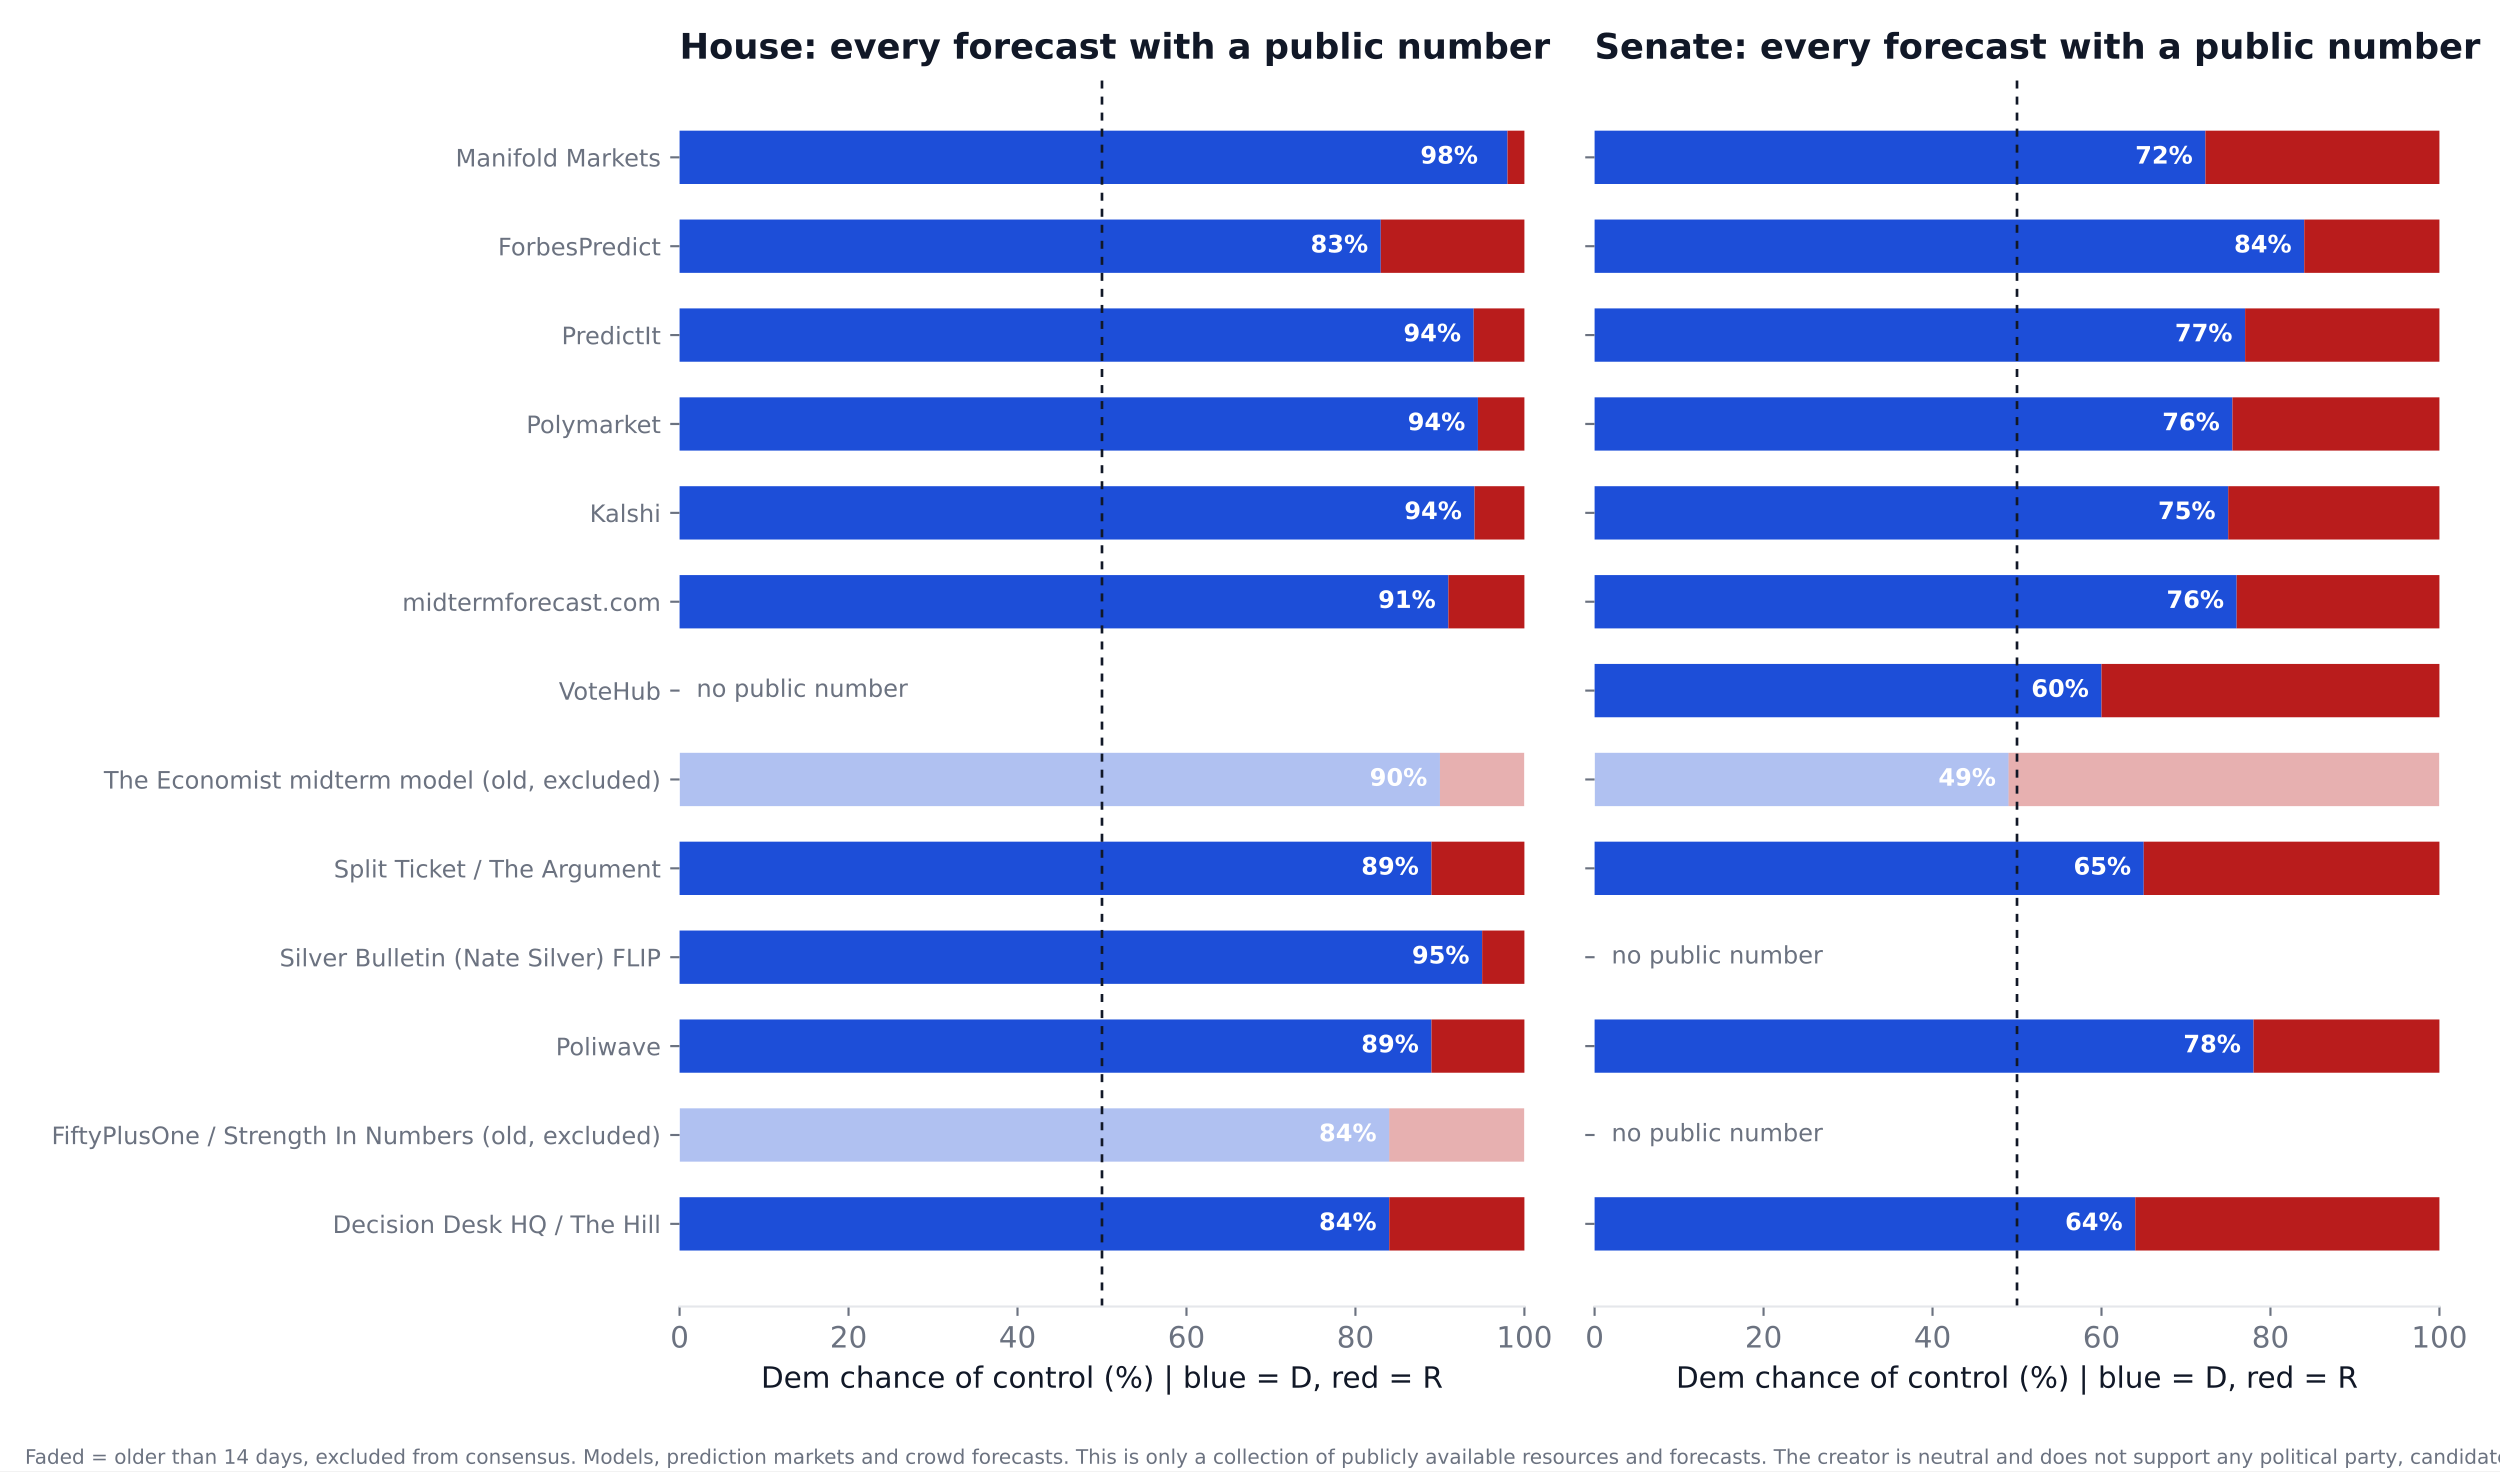
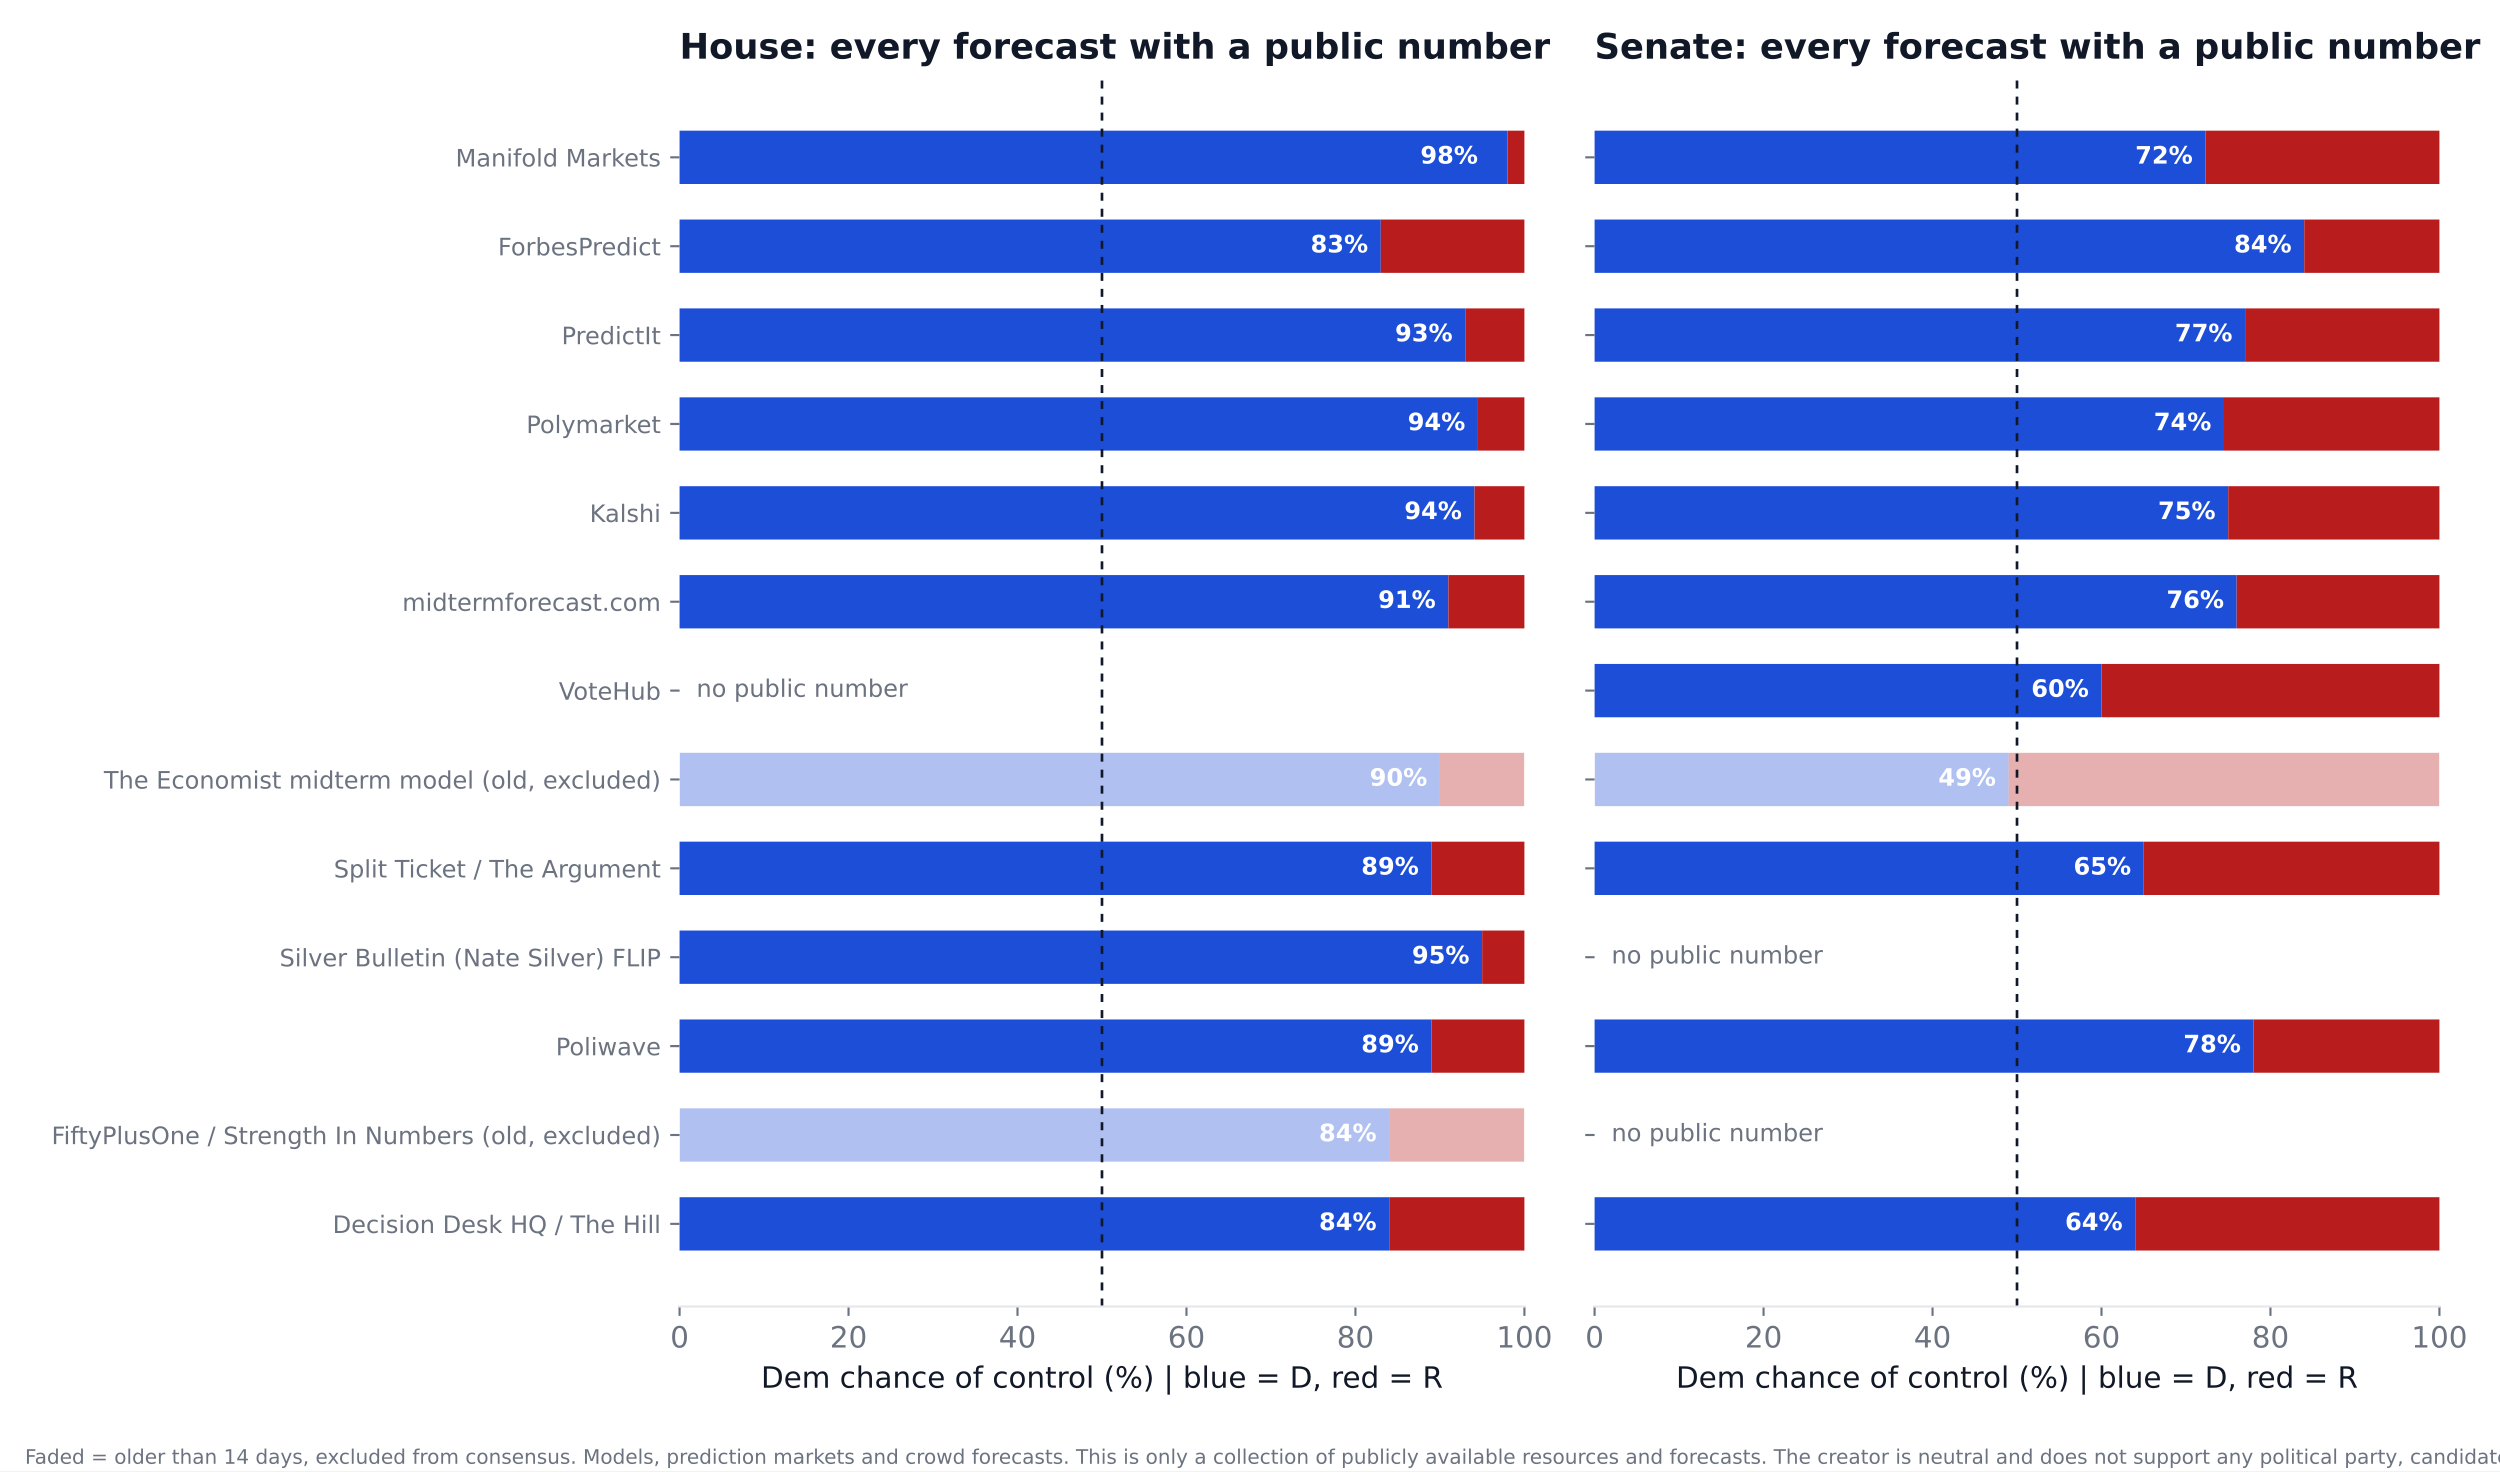
<svg xmlns="http://www.w3.org/2000/svg" xmlns:xlink="http://www.w3.org/1999/xlink" width="936pt" height="550.8pt" viewBox="0 0 936 550.8" version="1.1">
  <defs>
    <style type="text/css">*{stroke-linejoin: round; stroke-linecap: butt}</style>
  </defs>
  <g id="figure_1">
    <g id="patch_1">
      <path d="M 0 550.8  L 936 550.8  L 936 0  L 0 0  z " style="fill: #ffffff" />
    </g>
    <g id="axes_1">
      <g id="patch_2">
        <path d="M 254.433 489.159  L 570.736 489.159  L 570.736 27.96  L 254.433 27.96  z " style="fill: #ffffff" />
      </g>
      <g id="patch_3">
-         <path d="M 254.433 468.195  L 520.128 468.195  L 520.128 448.23  L 254.433 448.23  z " clip-path="url(#paa0ba41619)" style="fill: #1d4ed8" />
+         <path d="M 254.433 468.195  L 520.128 468.195  L 520.128 448.23  L 254.433 448.23  z " clip-path="url(#p620ad1683c)" style="fill: #1d4ed8" />
      </g>
      <g id="patch_4">
-         <path d="M 520.128 468.195  L 570.736 468.195  L 570.736 448.23  L 520.128 448.23  z " clip-path="url(#paa0ba41619)" style="fill: #b91c1c" />
+         <path d="M 520.128 468.195  L 570.736 468.195  L 570.736 448.23  L 520.128 448.23  z " clip-path="url(#p620ad1683c)" style="fill: #b91c1c" />
      </g>
      <g id="patch_5">
-         <path d="M 254.433 434.919  L 520.128 434.919  L 520.128 414.954  L 254.433 414.954  z " clip-path="url(#paa0ba41619)" style="fill: #1d4ed8; opacity: 0.35" />
+         <path d="M 254.433 434.919  L 520.128 434.919  L 520.128 414.954  L 254.433 414.954  z " clip-path="url(#p620ad1683c)" style="fill: #1d4ed8; opacity: 0.35" />
      </g>
      <g id="patch_6">
-         <path d="M 520.128 434.919  L 570.736 434.919  L 570.736 414.954  L 520.128 414.954  z " clip-path="url(#paa0ba41619)" style="fill: #b91c1c; opacity: 0.35" />
+         <path d="M 520.128 434.919  L 570.736 434.919  L 570.736 414.954  L 520.128 414.954  z " clip-path="url(#p620ad1683c)" style="fill: #b91c1c; opacity: 0.35" />
      </g>
      <g id="patch_7">
-         <path d="M 254.433 401.644  L 535.943 401.644  L 535.943 381.679  L 254.433 381.679  z " clip-path="url(#paa0ba41619)" style="fill: #1d4ed8" />
+         <path d="M 254.433 401.644  L 535.943 401.644  L 535.943 381.679  L 254.433 381.679  z " clip-path="url(#p620ad1683c)" style="fill: #1d4ed8" />
      </g>
      <g id="patch_8">
-         <path d="M 535.943 401.644  L 570.736 401.644  L 570.736 381.679  L 535.943 381.679  z " clip-path="url(#paa0ba41619)" style="fill: #b91c1c" />
+         <path d="M 535.943 401.644  L 570.736 401.644  L 570.736 381.679  L 535.943 381.679  z " clip-path="url(#p620ad1683c)" style="fill: #b91c1c" />
      </g>
      <g id="patch_9">
-         <path d="M 254.433 368.368  L 554.921 368.368  L 554.921 348.403  L 254.433 348.403  z " clip-path="url(#paa0ba41619)" style="fill: #1d4ed8" />
+         <path d="M 254.433 368.368  L 554.921 368.368  L 554.921 348.403  L 254.433 348.403  z " clip-path="url(#p620ad1683c)" style="fill: #1d4ed8" />
      </g>
      <g id="patch_10">
-         <path d="M 554.921 368.368  L 570.736 368.368  L 570.736 348.403  L 554.921 348.403  z " clip-path="url(#paa0ba41619)" style="fill: #b91c1c" />
+         <path d="M 554.921 368.368  L 570.736 368.368  L 570.736 348.403  L 554.921 348.403  z " clip-path="url(#p620ad1683c)" style="fill: #b91c1c" />
      </g>
      <g id="patch_11">
-         <path d="M 254.433 335.093  L 535.943 335.093  L 535.943 315.128  L 254.433 315.128  z " clip-path="url(#paa0ba41619)" style="fill: #1d4ed8" />
+         <path d="M 254.433 335.093  L 535.943 335.093  L 535.943 315.128  L 254.433 315.128  z " clip-path="url(#p620ad1683c)" style="fill: #1d4ed8" />
      </g>
      <g id="patch_12">
-         <path d="M 535.943 335.093  L 570.736 335.093  L 570.736 315.128  L 535.943 315.128  z " clip-path="url(#paa0ba41619)" style="fill: #b91c1c" />
+         <path d="M 535.943 335.093  L 570.736 335.093  L 570.736 315.128  L 535.943 315.128  z " clip-path="url(#p620ad1683c)" style="fill: #b91c1c" />
      </g>
      <g id="patch_13">
-         <path d="M 254.433 301.817  L 539.106 301.817  L 539.106 281.852  L 254.433 281.852  z " clip-path="url(#paa0ba41619)" style="fill: #1d4ed8; opacity: 0.35" />
+         <path d="M 254.433 301.817  L 539.106 301.817  L 539.106 281.852  L 254.433 281.852  z " clip-path="url(#p620ad1683c)" style="fill: #1d4ed8; opacity: 0.35" />
      </g>
      <g id="patch_14">
-         <path d="M 539.106 301.817  L 570.736 301.817  L 570.736 281.852  L 539.106 281.852  z " clip-path="url(#paa0ba41619)" style="fill: #b91c1c; opacity: 0.35" />
+         <path d="M 539.106 301.817  L 570.736 301.817  L 570.736 281.852  L 539.106 281.852  z " clip-path="url(#p620ad1683c)" style="fill: #b91c1c; opacity: 0.35" />
      </g>
      <g id="patch_15">
-         <path d="M 254.433 235.266  L 542.269 235.266  L 542.269 215.301  L 254.433 215.301  z " clip-path="url(#paa0ba41619)" style="fill: #1d4ed8" />
+         <path d="M 254.433 235.266  L 542.269 235.266  L 542.269 215.301  L 254.433 215.301  z " clip-path="url(#p620ad1683c)" style="fill: #1d4ed8" />
      </g>
      <g id="patch_16">
-         <path d="M 542.269 235.266  L 570.736 235.266  L 570.736 215.301  L 542.269 215.301  z " clip-path="url(#paa0ba41619)" style="fill: #b91c1c" />
+         <path d="M 542.269 235.266  L 570.736 235.266  L 570.736 215.301  L 542.269 215.301  z " clip-path="url(#p620ad1683c)" style="fill: #b91c1c" />
      </g>
      <g id="patch_17">
-         <path d="M 254.433 201.991  L 552.074 201.991  L 552.074 182.026  L 254.433 182.026  z " clip-path="url(#paa0ba41619)" style="fill: #1d4ed8" />
+         <path d="M 254.433 201.991  L 552.074 201.991  L 552.074 182.026  L 254.433 182.026  z " clip-path="url(#p620ad1683c)" style="fill: #1d4ed8" />
      </g>
      <g id="patch_18">
-         <path d="M 552.074 201.991  L 570.736 201.991  L 570.736 182.026  L 552.074 182.026  z " clip-path="url(#paa0ba41619)" style="fill: #b91c1c" />
+         <path d="M 552.074 201.991  L 570.736 201.991  L 570.736 182.026  L 552.074 182.026  z " clip-path="url(#p620ad1683c)" style="fill: #b91c1c" />
      </g>
      <g id="patch_19">
-         <path d="M 254.433 168.715  L 553.34 168.715  L 553.34 148.75  L 254.433 148.75  z " clip-path="url(#paa0ba41619)" style="fill: #1d4ed8" />
+         <path d="M 254.433 168.715  L 553.34 168.715  L 553.34 148.75  L 254.433 148.75  z " clip-path="url(#p620ad1683c)" style="fill: #1d4ed8" />
      </g>
      <g id="patch_20">
-         <path d="M 553.34 168.715  L 570.736 168.715  L 570.736 148.75  L 553.34 148.75  z " clip-path="url(#paa0ba41619)" style="fill: #b91c1c" />
+         <path d="M 553.34 168.715  L 570.736 168.715  L 570.736 148.75  L 553.34 148.75  z " clip-path="url(#p620ad1683c)" style="fill: #b91c1c" />
      </g>
      <g id="patch_21">
-         <path d="M 254.433 135.44  L 551.758 135.44  L 551.758 115.475  L 254.433 115.475  z " clip-path="url(#paa0ba41619)" style="fill: #1d4ed8" />
+         <path d="M 254.433 135.44  L 548.595 135.44  L 548.595 115.475  L 254.433 115.475  z " clip-path="url(#p620ad1683c)" style="fill: #1d4ed8" />
      </g>
      <g id="patch_22">
-         <path d="M 551.758 135.44  L 570.736 135.44  L 570.736 115.475  L 551.758 115.475  z " clip-path="url(#paa0ba41619)" style="fill: #b91c1c" />
+         <path d="M 548.595 135.44  L 570.736 135.44  L 570.736 115.475  L 548.595 115.475  z " clip-path="url(#p620ad1683c)" style="fill: #b91c1c" />
      </g>
      <g id="patch_23">
-         <path d="M 254.433 102.164  L 516.965 102.164  L 516.965 82.199  L 254.433 82.199  z " clip-path="url(#paa0ba41619)" style="fill: #1d4ed8" />
+         <path d="M 254.433 102.164  L 516.965 102.164  L 516.965 82.199  L 254.433 82.199  z " clip-path="url(#p620ad1683c)" style="fill: #1d4ed8" />
      </g>
      <g id="patch_24">
-         <path d="M 516.965 102.164  L 570.736 102.164  L 570.736 82.199  L 516.965 82.199  z " clip-path="url(#paa0ba41619)" style="fill: #b91c1c" />
+         <path d="M 516.965 102.164  L 570.736 102.164  L 570.736 82.199  L 516.965 82.199  z " clip-path="url(#p620ad1683c)" style="fill: #b91c1c" />
      </g>
      <g id="patch_25">
-         <path d="M 254.433 68.889  L 564.41 68.889  L 564.41 48.924  L 254.433 48.924  z " clip-path="url(#paa0ba41619)" style="fill: #1d4ed8" />
+         <path d="M 254.433 68.889  L 564.41 68.889  L 564.41 48.924  L 254.433 48.924  z " clip-path="url(#p620ad1683c)" style="fill: #1d4ed8" />
      </g>
      <g id="patch_26">
-         <path d="M 564.41 68.889  L 570.736 68.889  L 570.736 48.924  L 564.41 48.924  z " clip-path="url(#paa0ba41619)" style="fill: #b91c1c" />
+         <path d="M 564.41 68.889  L 570.736 68.889  L 570.736 48.924  L 564.41 48.924  z " clip-path="url(#p620ad1683c)" style="fill: #b91c1c" />
      </g>
      <g id="matplotlib.axis_1">
        <g id="xtick_1">
          <g id="line2d_1">
            <defs>
-               <path id="mf46fb11c35" d="M 0 0  L 0 3.5  " style="stroke: #6b7280; stroke-width: 0.8" />
+               <path id="m77f5bf2ebf" d="M 0 0  L 0 3.5  " style="stroke: #6b7280; stroke-width: 0.8" />
            </defs>
            <g>
-               <use xlink:href="#mf46fb11c35" x="254.433" y="489.159" style="fill: #6b7280; stroke: #6b7280; stroke-width: 0.8" />
+               <use xlink:href="#m77f5bf2ebf" x="254.433" y="489.159" style="fill: #6b7280; stroke: #6b7280; stroke-width: 0.8" />
            </g>
          </g>
          <g id="text_1">
            <text style="font-size: 11px; font-family: 'DejaVu Sans'; text-anchor: middle; fill: #6b7280" x="254.433" y="504.516" transform="rotate(-0 254.4325 504.516)">0</text>
          </g>
        </g>
        <g id="xtick_2">
          <g id="line2d_2">
            <g>
-               <use xlink:href="#mf46fb11c35" x="317.693" y="489.159" style="fill: #6b7280; stroke: #6b7280; stroke-width: 0.8" />
+               <use xlink:href="#m77f5bf2ebf" x="317.693" y="489.159" style="fill: #6b7280; stroke: #6b7280; stroke-width: 0.8" />
            </g>
          </g>
          <g id="text_2">
            <text style="font-size: 11px; font-family: 'DejaVu Sans'; text-anchor: middle; fill: #6b7280" x="317.693" y="504.516" transform="rotate(-0 317.6932 504.516)">20</text>
          </g>
        </g>
        <g id="xtick_3">
          <g id="line2d_3">
            <g>
-               <use xlink:href="#mf46fb11c35" x="380.954" y="489.159" style="fill: #6b7280; stroke: #6b7280; stroke-width: 0.8" />
+               <use xlink:href="#m77f5bf2ebf" x="380.954" y="489.159" style="fill: #6b7280; stroke: #6b7280; stroke-width: 0.8" />
            </g>
          </g>
          <g id="text_3">
            <text style="font-size: 11px; font-family: 'DejaVu Sans'; text-anchor: middle; fill: #6b7280" x="380.954" y="504.516" transform="rotate(-0 380.954 504.516)">40</text>
          </g>
        </g>
        <g id="xtick_4">
          <g id="line2d_4">
            <g>
-               <use xlink:href="#mf46fb11c35" x="444.215" y="489.159" style="fill: #6b7280; stroke: #6b7280; stroke-width: 0.8" />
+               <use xlink:href="#m77f5bf2ebf" x="444.215" y="489.159" style="fill: #6b7280; stroke: #6b7280; stroke-width: 0.8" />
            </g>
          </g>
          <g id="text_4">
            <text style="font-size: 11px; font-family: 'DejaVu Sans'; text-anchor: middle; fill: #6b7280" x="444.215" y="504.516" transform="rotate(-0 444.2147 504.516)">60</text>
          </g>
        </g>
        <g id="xtick_5">
          <g id="line2d_5">
            <g>
-               <use xlink:href="#mf46fb11c35" x="507.476" y="489.159" style="fill: #6b7280; stroke: #6b7280; stroke-width: 0.8" />
+               <use xlink:href="#m77f5bf2ebf" x="507.476" y="489.159" style="fill: #6b7280; stroke: #6b7280; stroke-width: 0.8" />
            </g>
          </g>
          <g id="text_5">
            <text style="font-size: 11px; font-family: 'DejaVu Sans'; text-anchor: middle; fill: #6b7280" x="507.476" y="504.516" transform="rotate(-0 507.4755 504.516)">80</text>
          </g>
        </g>
        <g id="xtick_6">
          <g id="line2d_6">
            <g>
-               <use xlink:href="#mf46fb11c35" x="570.736" y="489.159" style="fill: #6b7280; stroke: #6b7280; stroke-width: 0.8" />
+               <use xlink:href="#m77f5bf2ebf" x="570.736" y="489.159" style="fill: #6b7280; stroke: #6b7280; stroke-width: 0.8" />
            </g>
          </g>
          <g id="text_6">
            <text style="font-size: 11px; font-family: 'DejaVu Sans'; text-anchor: middle; fill: #6b7280" x="570.736" y="504.516" transform="rotate(-0 570.7363 504.516)">100</text>
          </g>
        </g>
        <g id="text_7">
          <text style="font-size: 11px; font-family: 'DejaVu Sans'; text-anchor: middle; fill: #111827" x="412.584" y="519.565" transform="rotate(-0 412.5844 519.565)">Dem chance of control (%)  |  blue = D, red = R</text>
        </g>
      </g>
      <g id="matplotlib.axis_2">
        <g id="ytick_1">
          <g id="line2d_7">
            <defs>
-               <path id="m2e03fac493" d="M 0 0  L -3.5 0  " style="stroke: #6b7280; stroke-width: 0.8" />
+               <path id="mcd9523e62f" d="M 0 0  L -3.5 0  " style="stroke: #6b7280; stroke-width: 0.8" />
            </defs>
            <g>
-               <use xlink:href="#m2e03fac493" x="254.433" y="458.212" style="fill: #6b7280; stroke: #6b7280; stroke-width: 0.8" />
+               <use xlink:href="#mcd9523e62f" x="254.433" y="458.212" style="fill: #6b7280; stroke: #6b7280; stroke-width: 0.8" />
            </g>
          </g>
          <g id="text_8">
            <text style="font-size: 9px; font-family: 'DejaVu Sans'; text-anchor: end; fill: #6b7280" x="247.433" y="461.632" transform="rotate(-0 247.4325 461.6316)">Decision Desk HQ / The Hill</text>
          </g>
        </g>
        <g id="ytick_2">
          <g id="line2d_8">
            <g>
-               <use xlink:href="#m2e03fac493" x="254.433" y="424.937" style="fill: #6b7280; stroke: #6b7280; stroke-width: 0.8" />
+               <use xlink:href="#mcd9523e62f" x="254.433" y="424.937" style="fill: #6b7280; stroke: #6b7280; stroke-width: 0.8" />
            </g>
          </g>
          <g id="text_9">
            <text style="font-size: 9px; font-family: 'DejaVu Sans'; text-anchor: end; fill: #6b7280" x="247.433" y="428.356" transform="rotate(-0 247.4325 428.3561)">FiftyPlusOne / Strength In Numbers (old, excluded)</text>
          </g>
        </g>
        <g id="ytick_3">
          <g id="line2d_9">
            <g>
-               <use xlink:href="#m2e03fac493" x="254.433" y="391.661" style="fill: #6b7280; stroke: #6b7280; stroke-width: 0.8" />
+               <use xlink:href="#mcd9523e62f" x="254.433" y="391.661" style="fill: #6b7280; stroke: #6b7280; stroke-width: 0.8" />
            </g>
          </g>
          <g id="text_10">
            <text style="font-size: 9px; font-family: 'DejaVu Sans'; text-anchor: end; fill: #6b7280" x="247.433" y="395.081" transform="rotate(-0 247.4325 395.0806)">Poliwave</text>
          </g>
        </g>
        <g id="ytick_4">
          <g id="line2d_10">
            <g>
-               <use xlink:href="#m2e03fac493" x="254.433" y="358.386" style="fill: #6b7280; stroke: #6b7280; stroke-width: 0.8" />
+               <use xlink:href="#mcd9523e62f" x="254.433" y="358.386" style="fill: #6b7280; stroke: #6b7280; stroke-width: 0.8" />
            </g>
          </g>
          <g id="text_11">
            <text style="font-size: 9px; font-family: 'DejaVu Sans'; text-anchor: end; fill: #6b7280" x="247.433" y="361.805" transform="rotate(-0 247.4325 361.8051)">Silver Bulletin (Nate Silver) FLIP</text>
          </g>
        </g>
        <g id="ytick_5">
          <g id="line2d_11">
            <g>
-               <use xlink:href="#m2e03fac493" x="254.433" y="325.11" style="fill: #6b7280; stroke: #6b7280; stroke-width: 0.8" />
+               <use xlink:href="#mcd9523e62f" x="254.433" y="325.11" style="fill: #6b7280; stroke: #6b7280; stroke-width: 0.8" />
            </g>
          </g>
          <g id="text_12">
            <text style="font-size: 9px; font-family: 'DejaVu Sans'; text-anchor: end; fill: #6b7280" x="247.433" y="328.53" transform="rotate(-0 247.4325 328.5296)">Split Ticket / The Argument</text>
          </g>
        </g>
        <g id="ytick_6">
          <g id="line2d_12">
            <g>
-               <use xlink:href="#m2e03fac493" x="254.433" y="291.835" style="fill: #6b7280; stroke: #6b7280; stroke-width: 0.8" />
+               <use xlink:href="#mcd9523e62f" x="254.433" y="291.835" style="fill: #6b7280; stroke: #6b7280; stroke-width: 0.8" />
            </g>
          </g>
          <g id="text_13">
            <text style="font-size: 9px; font-family: 'DejaVu Sans'; text-anchor: end; fill: #6b7280" x="247.433" y="295.254" transform="rotate(-0 247.4325 295.2541)">The Economist midterm model (old, excluded)</text>
          </g>
        </g>
        <g id="ytick_7">
          <g id="line2d_13">
            <g>
-               <use xlink:href="#m2e03fac493" x="254.433" y="258.559" style="fill: #6b7280; stroke: #6b7280; stroke-width: 0.8" />
+               <use xlink:href="#mcd9523e62f" x="254.433" y="258.559" style="fill: #6b7280; stroke: #6b7280; stroke-width: 0.8" />
            </g>
          </g>
          <g id="text_14">
            <text style="font-size: 9px; font-family: 'DejaVu Sans'; text-anchor: end; fill: #6b7280" x="247.433" y="261.979" transform="rotate(-0 247.4325 261.9786)">VoteHub</text>
          </g>
        </g>
        <g id="ytick_8">
          <g id="line2d_14">
            <g>
-               <use xlink:href="#m2e03fac493" x="254.433" y="225.284" style="fill: #6b7280; stroke: #6b7280; stroke-width: 0.8" />
+               <use xlink:href="#mcd9523e62f" x="254.433" y="225.284" style="fill: #6b7280; stroke: #6b7280; stroke-width: 0.8" />
            </g>
          </g>
          <g id="text_15">
            <text style="font-size: 9px; font-family: 'DejaVu Sans'; text-anchor: end; fill: #6b7280" x="247.433" y="228.703" transform="rotate(-0 247.4325 228.7031)">midtermforecast.com</text>
          </g>
        </g>
        <g id="ytick_9">
          <g id="line2d_15">
            <g>
-               <use xlink:href="#m2e03fac493" x="254.433" y="192.008" style="fill: #6b7280; stroke: #6b7280; stroke-width: 0.8" />
+               <use xlink:href="#mcd9523e62f" x="254.433" y="192.008" style="fill: #6b7280; stroke: #6b7280; stroke-width: 0.8" />
            </g>
          </g>
          <g id="text_16">
            <text style="font-size: 9px; font-family: 'DejaVu Sans'; text-anchor: end; fill: #6b7280" x="247.433" y="195.428" transform="rotate(-0 247.4325 195.4276)">Kalshi</text>
          </g>
        </g>
        <g id="ytick_10">
          <g id="line2d_16">
            <g>
-               <use xlink:href="#m2e03fac493" x="254.433" y="158.733" style="fill: #6b7280; stroke: #6b7280; stroke-width: 0.8" />
+               <use xlink:href="#mcd9523e62f" x="254.433" y="158.733" style="fill: #6b7280; stroke: #6b7280; stroke-width: 0.8" />
            </g>
          </g>
          <g id="text_17">
            <text style="font-size: 9px; font-family: 'DejaVu Sans'; text-anchor: end; fill: #6b7280" x="247.433" y="162.152" transform="rotate(-0 247.4325 162.1521)">Polymarket</text>
          </g>
        </g>
        <g id="ytick_11">
          <g id="line2d_17">
            <g>
-               <use xlink:href="#m2e03fac493" x="254.433" y="125.457" style="fill: #6b7280; stroke: #6b7280; stroke-width: 0.8" />
+               <use xlink:href="#mcd9523e62f" x="254.433" y="125.457" style="fill: #6b7280; stroke: #6b7280; stroke-width: 0.8" />
            </g>
          </g>
          <g id="text_18">
            <text style="font-size: 9px; font-family: 'DejaVu Sans'; text-anchor: end; fill: #6b7280" x="247.433" y="128.877" transform="rotate(-0 247.4325 128.8765)">PredictIt</text>
          </g>
        </g>
        <g id="ytick_12">
          <g id="line2d_18">
            <g>
-               <use xlink:href="#m2e03fac493" x="254.433" y="92.182" style="fill: #6b7280; stroke: #6b7280; stroke-width: 0.8" />
+               <use xlink:href="#mcd9523e62f" x="254.433" y="92.182" style="fill: #6b7280; stroke: #6b7280; stroke-width: 0.8" />
            </g>
          </g>
          <g id="text_19">
            <text style="font-size: 9px; font-family: 'DejaVu Sans'; text-anchor: end; fill: #6b7280" x="247.433" y="95.601" transform="rotate(-0 247.4325 95.60103)">ForbesPredict</text>
          </g>
        </g>
        <g id="ytick_13">
          <g id="line2d_19">
            <g>
-               <use xlink:href="#m2e03fac493" x="254.433" y="58.906" style="fill: #6b7280; stroke: #6b7280; stroke-width: 0.8" />
+               <use xlink:href="#mcd9523e62f" x="254.433" y="58.906" style="fill: #6b7280; stroke: #6b7280; stroke-width: 0.8" />
            </g>
          </g>
          <g id="text_20">
            <text style="font-size: 9px; font-family: 'DejaVu Sans'; text-anchor: end; fill: #6b7280" x="247.433" y="62.326" transform="rotate(-0 247.4325 62.32552)">Manifold Markets</text>
          </g>
        </g>
      </g>
      <g id="line2d_20">
-         <path d="M 412.584 489.159  L 412.584 27.96  " clip-path="url(#paa0ba41619)" style="fill: none; stroke-dasharray: 3,3; stroke-dashoffset: 0; stroke: #111827" />
+         <path d="M 412.584 489.159  L 412.584 27.96  " clip-path="url(#p620ad1683c)" style="fill: none; stroke-dasharray: 3,3; stroke-dashoffset: 0; stroke: #111827" />
      </g>
      <g id="patch_27">
        <path d="M 254.433 489.159  L 570.736 489.159  " style="fill: none; stroke: #e5e7eb; stroke-width: 0.8; stroke-linejoin: miter; stroke-linecap: square" />
      </g>
      <g id="text_21">
        <text style="font-weight: 700; font-size: 9px; font-family: 'DejaVu Sans'; text-anchor: end; fill: #ffffff" x="515.383" y="460.55" transform="rotate(-0 515.3831 460.5502)">84%</text>
      </g>
      <g id="text_22">
        <text style="font-weight: 700; font-size: 9px; font-family: 'DejaVu Sans'; text-anchor: end; fill: #ffffff" x="515.383" y="427.275" transform="rotate(-0 515.3831 427.2747)">84%</text>
      </g>
      <g id="text_23">
        <text style="font-weight: 700; font-size: 9px; font-family: 'DejaVu Sans'; text-anchor: end; fill: #ffffff" x="531.198" y="393.999" transform="rotate(-0 531.1983 393.9992)">89%</text>
      </g>
      <g id="text_24">
        <text style="font-weight: 700; font-size: 9px; font-family: 'DejaVu Sans'; text-anchor: end; fill: #ffffff" x="550.177" y="360.724" transform="rotate(-0 550.1765 360.7237)">95%</text>
      </g>
      <g id="text_25">
        <text style="font-weight: 700; font-size: 9px; font-family: 'DejaVu Sans'; text-anchor: end; fill: #ffffff" x="531.198" y="327.448" transform="rotate(-0 531.1983 327.4482)">89%</text>
      </g>
      <g id="text_26">
        <text style="font-weight: 700; font-size: 9px; font-family: 'DejaVu Sans'; text-anchor: end; fill: #ffffff" x="534.361" y="294.173" transform="rotate(-0 534.3613 294.1727)">90%</text>
      </g>
      <g id="text_27">
        <text style="font-size: 9px; font-family: 'DejaVu Sans'; text-anchor: start; fill: #6b7280" x="260.759" y="260.898" transform="rotate(-0 260.7586 260.8975)">no public number</text>
      </g>
      <g id="text_28">
        <text style="font-weight: 700; font-size: 9px; font-family: 'DejaVu Sans'; text-anchor: end; fill: #ffffff" x="537.524" y="227.622" transform="rotate(-0 537.5244 227.6217)">91%</text>
      </g>
      <g id="text_29">
        <text style="font-weight: 700; font-size: 9px; font-family: 'DejaVu Sans'; text-anchor: end; fill: #ffffff" x="547.33" y="194.346" transform="rotate(-0 547.3298 194.3462)">94%</text>
      </g>
      <g id="text_30">
        <text style="font-weight: 700; font-size: 9px; font-family: 'DejaVu Sans'; text-anchor: end; fill: #ffffff" x="548.595" y="161.071" transform="rotate(-0 548.595 161.0706)">94%</text>
      </g>
      <g id="text_31">
-         <text style="font-weight: 700; font-size: 9px; font-family: 'DejaVu Sans'; text-anchor: end; fill: #ffffff" x="547.013" y="127.795" transform="rotate(-0 547.0135 127.7951)">94%</text>
+         <text style="font-weight: 700; font-size: 9px; font-family: 'DejaVu Sans'; text-anchor: end; fill: #ffffff" x="543.85" y="127.795" transform="rotate(-0 543.8504 127.7951)">93%</text>
      </g>
      <g id="text_32">
        <text style="font-weight: 700; font-size: 9px; font-family: 'DejaVu Sans'; text-anchor: end; fill: #ffffff" x="512.22" y="94.52" transform="rotate(-0 512.2201 94.51963)">83%</text>
      </g>
      <g id="text_33">
        <text style="font-weight: 700; font-size: 9px; font-family: 'DejaVu Sans'; text-anchor: end; fill: #ffffff" x="553.34" y="61.244" transform="rotate(-0 553.3395 61.24412)">98%</text>
      </g>
      <g id="text_34">
        <text style="font-weight: 700; font-size: 13.2px; font-family: 'DejaVu Sans'; text-anchor: start; fill: #111827" x="254.433" y="21.96" transform="rotate(-0 254.4325 21.96)">House: every forecast with a public number</text>
      </g>
    </g>
    <g id="axes_2">
      <g id="patch_28">
        <path d="M 597.016 489.159  L 913.32 489.159  L 913.32 27.96  L 597.016 27.96  z " style="fill: #ffffff" />
      </g>
      <g id="patch_29">
-         <path d="M 597.016 468.195  L 799.451 468.195  L 799.451 448.23  L 597.016 448.23  z " clip-path="url(#p8f028b63f7)" style="fill: #1d4ed8" />
+         <path d="M 597.016 468.195  L 799.451 468.195  L 799.451 448.23  L 597.016 448.23  z " clip-path="url(#p0f0d98b8e8)" style="fill: #1d4ed8" />
      </g>
      <g id="patch_30">
-         <path d="M 799.451 468.195  L 913.32 468.195  L 913.32 448.23  L 799.451 448.23  z " clip-path="url(#p8f028b63f7)" style="fill: #b91c1c" />
+         <path d="M 799.451 468.195  L 913.32 468.195  L 913.32 448.23  L 799.451 448.23  z " clip-path="url(#p0f0d98b8e8)" style="fill: #b91c1c" />
      </g>
      <g id="patch_31">
-         <path d="M 597.016 401.644  L 843.733 401.644  L 843.733 381.679  L 597.016 381.679  z " clip-path="url(#p8f028b63f7)" style="fill: #1d4ed8" />
+         <path d="M 597.016 401.644  L 843.733 401.644  L 843.733 381.679  L 597.016 381.679  z " clip-path="url(#p0f0d98b8e8)" style="fill: #1d4ed8" />
      </g>
      <g id="patch_32">
-         <path d="M 843.733 401.644  L 913.32 401.644  L 913.32 381.679  L 843.733 381.679  z " clip-path="url(#p8f028b63f7)" style="fill: #b91c1c" />
+         <path d="M 843.733 401.644  L 913.32 401.644  L 913.32 381.679  L 843.733 381.679  z " clip-path="url(#p0f0d98b8e8)" style="fill: #b91c1c" />
      </g>
      <g id="patch_33">
-         <path d="M 597.016 335.093  L 802.614 335.093  L 802.614 315.128  L 597.016 315.128  z " clip-path="url(#p8f028b63f7)" style="fill: #1d4ed8" />
+         <path d="M 597.016 335.093  L 802.614 335.093  L 802.614 315.128  L 597.016 315.128  z " clip-path="url(#p0f0d98b8e8)" style="fill: #1d4ed8" />
      </g>
      <g id="patch_34">
-         <path d="M 802.614 335.093  L 913.32 335.093  L 913.32 315.128  L 802.614 315.128  z " clip-path="url(#p8f028b63f7)" style="fill: #b91c1c" />
+         <path d="M 802.614 335.093  L 913.32 335.093  L 913.32 315.128  L 802.614 315.128  z " clip-path="url(#p0f0d98b8e8)" style="fill: #b91c1c" />
      </g>
      <g id="patch_35">
-         <path d="M 597.016 301.817  L 752.005 301.817  L 752.005 281.852  L 597.016 281.852  z " clip-path="url(#p8f028b63f7)" style="fill: #1d4ed8; opacity: 0.35" />
+         <path d="M 597.016 301.817  L 752.005 301.817  L 752.005 281.852  L 597.016 281.852  z " clip-path="url(#p0f0d98b8e8)" style="fill: #1d4ed8; opacity: 0.35" />
      </g>
      <g id="patch_36">
-         <path d="M 752.005 301.817  L 913.32 301.817  L 913.32 281.852  L 752.005 281.852  z " clip-path="url(#p8f028b63f7)" style="fill: #b91c1c; opacity: 0.35" />
+         <path d="M 752.005 301.817  L 913.32 301.817  L 913.32 281.852  L 752.005 281.852  z " clip-path="url(#p0f0d98b8e8)" style="fill: #b91c1c; opacity: 0.35" />
      </g>
      <g id="patch_37">
-         <path d="M 597.016 268.542  L 786.798 268.542  L 786.798 248.577  L 597.016 248.577  z " clip-path="url(#p8f028b63f7)" style="fill: #1d4ed8" />
+         <path d="M 597.016 268.542  L 786.798 268.542  L 786.798 248.577  L 597.016 248.577  z " clip-path="url(#p0f0d98b8e8)" style="fill: #1d4ed8" />
      </g>
      <g id="patch_38">
-         <path d="M 786.798 268.542  L 913.32 268.542  L 913.32 248.577  L 786.798 248.577  z " clip-path="url(#p8f028b63f7)" style="fill: #b91c1c" />
+         <path d="M 786.798 268.542  L 913.32 268.542  L 913.32 248.577  L 786.798 248.577  z " clip-path="url(#p0f0d98b8e8)" style="fill: #b91c1c" />
      </g>
      <g id="patch_39">
-         <path d="M 597.016 235.266  L 837.407 235.266  L 837.407 215.301  L 597.016 215.301  z " clip-path="url(#p8f028b63f7)" style="fill: #1d4ed8" />
+         <path d="M 597.016 235.266  L 837.407 235.266  L 837.407 215.301  L 597.016 215.301  z " clip-path="url(#p0f0d98b8e8)" style="fill: #1d4ed8" />
      </g>
      <g id="patch_40">
-         <path d="M 837.407 235.266  L 913.32 235.266  L 913.32 215.301  L 837.407 215.301  z " clip-path="url(#p8f028b63f7)" style="fill: #b91c1c" />
+         <path d="M 837.407 235.266  L 913.32 235.266  L 913.32 215.301  L 837.407 215.301  z " clip-path="url(#p0f0d98b8e8)" style="fill: #b91c1c" />
      </g>
      <g id="patch_41">
-         <path d="M 597.016 201.991  L 834.244 201.991  L 834.244 182.026  L 597.016 182.026  z " clip-path="url(#p8f028b63f7)" style="fill: #1d4ed8" />
+         <path d="M 597.016 201.991  L 834.244 201.991  L 834.244 182.026  L 597.016 182.026  z " clip-path="url(#p0f0d98b8e8)" style="fill: #1d4ed8" />
      </g>
      <g id="patch_42">
-         <path d="M 834.244 201.991  L 913.32 201.991  L 913.32 182.026  L 834.244 182.026  z " clip-path="url(#p8f028b63f7)" style="fill: #b91c1c" />
+         <path d="M 834.244 201.991  L 913.32 201.991  L 913.32 182.026  L 834.244 182.026  z " clip-path="url(#p0f0d98b8e8)" style="fill: #b91c1c" />
      </g>
      <g id="patch_43">
-         <path d="M 597.016 168.715  L 835.826 168.715  L 835.826 148.75  L 597.016 148.75  z " clip-path="url(#p8f028b63f7)" style="fill: #1d4ed8" />
+         <path d="M 597.016 168.715  L 832.663 168.715  L 832.663 148.75  L 597.016 148.75  z " clip-path="url(#p0f0d98b8e8)" style="fill: #1d4ed8" />
      </g>
      <g id="patch_44">
-         <path d="M 835.826 168.715  L 913.32 168.715  L 913.32 148.75  L 835.826 148.75  z " clip-path="url(#p8f028b63f7)" style="fill: #b91c1c" />
+         <path d="M 832.663 168.715  L 913.32 168.715  L 913.32 148.75  L 832.663 148.75  z " clip-path="url(#p0f0d98b8e8)" style="fill: #b91c1c" />
      </g>
      <g id="patch_45">
-         <path d="M 597.016 135.44  L 840.57 135.44  L 840.57 115.475  L 597.016 115.475  z " clip-path="url(#p8f028b63f7)" style="fill: #1d4ed8" />
+         <path d="M 597.016 135.44  L 840.57 135.44  L 840.57 115.475  L 597.016 115.475  z " clip-path="url(#p0f0d98b8e8)" style="fill: #1d4ed8" />
      </g>
      <g id="patch_46">
-         <path d="M 840.57 135.44  L 913.32 135.44  L 913.32 115.475  L 840.57 115.475  z " clip-path="url(#p8f028b63f7)" style="fill: #b91c1c" />
+         <path d="M 840.57 135.44  L 913.32 135.44  L 913.32 115.475  L 840.57 115.475  z " clip-path="url(#p0f0d98b8e8)" style="fill: #b91c1c" />
      </g>
      <g id="patch_47">
-         <path d="M 597.016 102.164  L 862.711 102.164  L 862.711 82.199  L 597.016 82.199  z " clip-path="url(#p8f028b63f7)" style="fill: #1d4ed8" />
+         <path d="M 597.016 102.164  L 862.711 102.164  L 862.711 82.199  L 597.016 82.199  z " clip-path="url(#p0f0d98b8e8)" style="fill: #1d4ed8" />
      </g>
      <g id="patch_48">
-         <path d="M 862.711 102.164  L 913.32 102.164  L 913.32 82.199  L 862.711 82.199  z " clip-path="url(#p8f028b63f7)" style="fill: #b91c1c" />
+         <path d="M 862.711 102.164  L 913.32 102.164  L 913.32 82.199  L 862.711 82.199  z " clip-path="url(#p0f0d98b8e8)" style="fill: #b91c1c" />
      </g>
      <g id="patch_49">
-         <path d="M 597.016 68.889  L 825.704 68.889  L 825.704 48.924  L 597.016 48.924  z " clip-path="url(#p8f028b63f7)" style="fill: #1d4ed8" />
+         <path d="M 597.016 68.889  L 825.704 68.889  L 825.704 48.924  L 597.016 48.924  z " clip-path="url(#p0f0d98b8e8)" style="fill: #1d4ed8" />
      </g>
      <g id="patch_50">
-         <path d="M 825.704 68.889  L 913.32 68.889  L 913.32 48.924  L 825.704 48.924  z " clip-path="url(#p8f028b63f7)" style="fill: #b91c1c" />
+         <path d="M 825.704 68.889  L 913.32 68.889  L 913.32 48.924  L 825.704 48.924  z " clip-path="url(#p0f0d98b8e8)" style="fill: #b91c1c" />
      </g>
      <g id="matplotlib.axis_3">
        <g id="xtick_7">
          <g id="line2d_21">
            <g>
-               <use xlink:href="#mf46fb11c35" x="597.016" y="489.159" style="fill: #6b7280; stroke: #6b7280; stroke-width: 0.8" />
+               <use xlink:href="#m77f5bf2ebf" x="597.016" y="489.159" style="fill: #6b7280; stroke: #6b7280; stroke-width: 0.8" />
            </g>
          </g>
          <g id="text_35">
            <text style="font-size: 11px; font-family: 'DejaVu Sans'; text-anchor: middle; fill: #6b7280" x="597.016" y="504.516" transform="rotate(-0 597.0163 504.516)">0</text>
          </g>
        </g>
        <g id="xtick_8">
          <g id="line2d_22">
            <g>
-               <use xlink:href="#mf46fb11c35" x="660.277" y="489.159" style="fill: #6b7280; stroke: #6b7280; stroke-width: 0.8" />
+               <use xlink:href="#m77f5bf2ebf" x="660.277" y="489.159" style="fill: #6b7280; stroke: #6b7280; stroke-width: 0.8" />
            </g>
          </g>
          <g id="text_36">
            <text style="font-size: 11px; font-family: 'DejaVu Sans'; text-anchor: middle; fill: #6b7280" x="660.277" y="504.516" transform="rotate(-0 660.277 504.516)">20</text>
          </g>
        </g>
        <g id="xtick_9">
          <g id="line2d_23">
            <g>
-               <use xlink:href="#mf46fb11c35" x="723.538" y="489.159" style="fill: #6b7280; stroke: #6b7280; stroke-width: 0.8" />
+               <use xlink:href="#m77f5bf2ebf" x="723.538" y="489.159" style="fill: #6b7280; stroke: #6b7280; stroke-width: 0.8" />
            </g>
          </g>
          <g id="text_37">
            <text style="font-size: 11px; font-family: 'DejaVu Sans'; text-anchor: middle; fill: #6b7280" x="723.538" y="504.516" transform="rotate(-0 723.5377 504.516)">40</text>
          </g>
        </g>
        <g id="xtick_10">
          <g id="line2d_24">
            <g>
-               <use xlink:href="#mf46fb11c35" x="786.798" y="489.159" style="fill: #6b7280; stroke: #6b7280; stroke-width: 0.8" />
+               <use xlink:href="#m77f5bf2ebf" x="786.798" y="489.159" style="fill: #6b7280; stroke: #6b7280; stroke-width: 0.8" />
            </g>
          </g>
          <g id="text_38">
            <text style="font-size: 11px; font-family: 'DejaVu Sans'; text-anchor: middle; fill: #6b7280" x="786.798" y="504.516" transform="rotate(-0 786.7985 504.516)">60</text>
          </g>
        </g>
        <g id="xtick_11">
          <g id="line2d_25">
            <g>
-               <use xlink:href="#mf46fb11c35" x="850.059" y="489.159" style="fill: #6b7280; stroke: #6b7280; stroke-width: 0.8" />
+               <use xlink:href="#m77f5bf2ebf" x="850.059" y="489.159" style="fill: #6b7280; stroke: #6b7280; stroke-width: 0.8" />
            </g>
          </g>
          <g id="text_39">
            <text style="font-size: 11px; font-family: 'DejaVu Sans'; text-anchor: middle; fill: #6b7280" x="850.059" y="504.516" transform="rotate(-0 850.0593 504.516)">80</text>
          </g>
        </g>
        <g id="xtick_12">
          <g id="line2d_26">
            <g>
-               <use xlink:href="#mf46fb11c35" x="913.32" y="489.159" style="fill: #6b7280; stroke: #6b7280; stroke-width: 0.8" />
+               <use xlink:href="#m77f5bf2ebf" x="913.32" y="489.159" style="fill: #6b7280; stroke: #6b7280; stroke-width: 0.8" />
            </g>
          </g>
          <g id="text_40">
            <text style="font-size: 11px; font-family: 'DejaVu Sans'; text-anchor: middle; fill: #6b7280" x="913.32" y="504.516" transform="rotate(-0 913.32 504.516)">100</text>
          </g>
        </g>
        <g id="text_41">
          <text style="font-size: 11px; font-family: 'DejaVu Sans'; text-anchor: middle; fill: #111827" x="755.168" y="519.565" transform="rotate(-0 755.1681 519.565)">Dem chance of control (%)  |  blue = D, red = R</text>
        </g>
      </g>
      <g id="matplotlib.axis_4">
        <g id="ytick_14">
          <g id="line2d_27">
            <g>
-               <use xlink:href="#m2e03fac493" x="597.016" y="458.212" style="fill: #6b7280; stroke: #6b7280; stroke-width: 0.8" />
+               <use xlink:href="#mcd9523e62f" x="597.016" y="458.212" style="fill: #6b7280; stroke: #6b7280; stroke-width: 0.8" />
            </g>
          </g>
        </g>
        <g id="ytick_15">
          <g id="line2d_28">
            <g>
-               <use xlink:href="#m2e03fac493" x="597.016" y="424.937" style="fill: #6b7280; stroke: #6b7280; stroke-width: 0.8" />
+               <use xlink:href="#mcd9523e62f" x="597.016" y="424.937" style="fill: #6b7280; stroke: #6b7280; stroke-width: 0.8" />
            </g>
          </g>
        </g>
        <g id="ytick_16">
          <g id="line2d_29">
            <g>
-               <use xlink:href="#m2e03fac493" x="597.016" y="391.661" style="fill: #6b7280; stroke: #6b7280; stroke-width: 0.8" />
+               <use xlink:href="#mcd9523e62f" x="597.016" y="391.661" style="fill: #6b7280; stroke: #6b7280; stroke-width: 0.8" />
            </g>
          </g>
        </g>
        <g id="ytick_17">
          <g id="line2d_30">
            <g>
-               <use xlink:href="#m2e03fac493" x="597.016" y="358.386" style="fill: #6b7280; stroke: #6b7280; stroke-width: 0.8" />
+               <use xlink:href="#mcd9523e62f" x="597.016" y="358.386" style="fill: #6b7280; stroke: #6b7280; stroke-width: 0.8" />
            </g>
          </g>
        </g>
        <g id="ytick_18">
          <g id="line2d_31">
            <g>
-               <use xlink:href="#m2e03fac493" x="597.016" y="325.11" style="fill: #6b7280; stroke: #6b7280; stroke-width: 0.8" />
+               <use xlink:href="#mcd9523e62f" x="597.016" y="325.11" style="fill: #6b7280; stroke: #6b7280; stroke-width: 0.8" />
            </g>
          </g>
        </g>
        <g id="ytick_19">
          <g id="line2d_32">
            <g>
-               <use xlink:href="#m2e03fac493" x="597.016" y="291.835" style="fill: #6b7280; stroke: #6b7280; stroke-width: 0.8" />
+               <use xlink:href="#mcd9523e62f" x="597.016" y="291.835" style="fill: #6b7280; stroke: #6b7280; stroke-width: 0.8" />
            </g>
          </g>
        </g>
        <g id="ytick_20">
          <g id="line2d_33">
            <g>
-               <use xlink:href="#m2e03fac493" x="597.016" y="258.559" style="fill: #6b7280; stroke: #6b7280; stroke-width: 0.8" />
+               <use xlink:href="#mcd9523e62f" x="597.016" y="258.559" style="fill: #6b7280; stroke: #6b7280; stroke-width: 0.8" />
            </g>
          </g>
        </g>
        <g id="ytick_21">
          <g id="line2d_34">
            <g>
-               <use xlink:href="#m2e03fac493" x="597.016" y="225.284" style="fill: #6b7280; stroke: #6b7280; stroke-width: 0.8" />
+               <use xlink:href="#mcd9523e62f" x="597.016" y="225.284" style="fill: #6b7280; stroke: #6b7280; stroke-width: 0.8" />
            </g>
          </g>
        </g>
        <g id="ytick_22">
          <g id="line2d_35">
            <g>
-               <use xlink:href="#m2e03fac493" x="597.016" y="192.008" style="fill: #6b7280; stroke: #6b7280; stroke-width: 0.8" />
+               <use xlink:href="#mcd9523e62f" x="597.016" y="192.008" style="fill: #6b7280; stroke: #6b7280; stroke-width: 0.8" />
            </g>
          </g>
        </g>
        <g id="ytick_23">
          <g id="line2d_36">
            <g>
-               <use xlink:href="#m2e03fac493" x="597.016" y="158.733" style="fill: #6b7280; stroke: #6b7280; stroke-width: 0.8" />
+               <use xlink:href="#mcd9523e62f" x="597.016" y="158.733" style="fill: #6b7280; stroke: #6b7280; stroke-width: 0.8" />
            </g>
          </g>
        </g>
        <g id="ytick_24">
          <g id="line2d_37">
            <g>
-               <use xlink:href="#m2e03fac493" x="597.016" y="125.457" style="fill: #6b7280; stroke: #6b7280; stroke-width: 0.8" />
+               <use xlink:href="#mcd9523e62f" x="597.016" y="125.457" style="fill: #6b7280; stroke: #6b7280; stroke-width: 0.8" />
            </g>
          </g>
        </g>
        <g id="ytick_25">
          <g id="line2d_38">
            <g>
-               <use xlink:href="#m2e03fac493" x="597.016" y="92.182" style="fill: #6b7280; stroke: #6b7280; stroke-width: 0.8" />
+               <use xlink:href="#mcd9523e62f" x="597.016" y="92.182" style="fill: #6b7280; stroke: #6b7280; stroke-width: 0.8" />
            </g>
          </g>
        </g>
        <g id="ytick_26">
          <g id="line2d_39">
            <g>
-               <use xlink:href="#m2e03fac493" x="597.016" y="58.906" style="fill: #6b7280; stroke: #6b7280; stroke-width: 0.8" />
+               <use xlink:href="#mcd9523e62f" x="597.016" y="58.906" style="fill: #6b7280; stroke: #6b7280; stroke-width: 0.8" />
            </g>
          </g>
        </g>
      </g>
      <g id="line2d_40">
-         <path d="M 755.168 489.159  L 755.168 27.96  " clip-path="url(#p8f028b63f7)" style="fill: none; stroke-dasharray: 3,3; stroke-dashoffset: 0; stroke: #111827" />
+         <path d="M 755.168 489.159  L 755.168 27.96  " clip-path="url(#p0f0d98b8e8)" style="fill: none; stroke-dasharray: 3,3; stroke-dashoffset: 0; stroke: #111827" />
      </g>
      <g id="patch_51">
        <path d="M 597.016 489.159  L 913.32 489.159  " style="fill: none; stroke: #e5e7eb; stroke-width: 0.8; stroke-linejoin: miter; stroke-linecap: square" />
      </g>
      <g id="text_42">
        <text style="font-weight: 700; font-size: 9px; font-family: 'DejaVu Sans'; text-anchor: end; fill: #ffffff" x="794.706" y="460.55" transform="rotate(-0 794.7061 460.5502)">64%</text>
      </g>
      <g id="text_43">
        <text style="font-size: 9px; font-family: 'DejaVu Sans'; text-anchor: start; fill: #6b7280" x="603.342" y="427.275" transform="rotate(-0 603.3423 427.2751)">no public number</text>
      </g>
      <g id="text_44">
        <text style="font-weight: 700; font-size: 9px; font-family: 'DejaVu Sans'; text-anchor: end; fill: #ffffff" x="838.989" y="393.999" transform="rotate(-0 838.9886 393.9992)">78%</text>
      </g>
      <g id="text_45">
        <text style="font-size: 9px; font-family: 'DejaVu Sans'; text-anchor: start; fill: #6b7280" x="603.342" y="360.724" transform="rotate(-0 603.3423 360.7241)">no public number</text>
      </g>
      <g id="text_46">
        <text style="font-weight: 700; font-size: 9px; font-family: 'DejaVu Sans'; text-anchor: end; fill: #ffffff" x="797.869" y="327.448" transform="rotate(-0 797.8691 327.4482)">65%</text>
      </g>
      <g id="text_47">
        <text style="font-weight: 700; font-size: 9px; font-family: 'DejaVu Sans'; text-anchor: end; fill: #ffffff" x="747.261" y="294.173" transform="rotate(-0 747.2605 294.1727)">49%</text>
      </g>
      <g id="text_48">
        <text style="font-weight: 700; font-size: 9px; font-family: 'DejaVu Sans'; text-anchor: end; fill: #ffffff" x="782.054" y="260.897" transform="rotate(-0 782.0539 260.8972)">60%</text>
      </g>
      <g id="text_49">
        <text style="font-weight: 700; font-size: 9px; font-family: 'DejaVu Sans'; text-anchor: end; fill: #ffffff" x="832.663" y="227.622" transform="rotate(-0 832.6625 227.6217)">76%</text>
      </g>
      <g id="text_50">
        <text style="font-weight: 700; font-size: 9px; font-family: 'DejaVu Sans'; text-anchor: end; fill: #ffffff" x="829.5" y="194.346" transform="rotate(-0 829.4995 194.3462)">75%</text>
      </g>
      <g id="text_51">
-         <text style="font-weight: 700; font-size: 9px; font-family: 'DejaVu Sans'; text-anchor: end; fill: #ffffff" x="831.081" y="161.071" transform="rotate(-0 831.081 161.0706)">76%</text>
+         <text style="font-weight: 700; font-size: 9px; font-family: 'DejaVu Sans'; text-anchor: end; fill: #ffffff" x="827.918" y="161.071" transform="rotate(-0 827.918 161.0706)">74%</text>
      </g>
      <g id="text_52">
        <text style="font-weight: 700; font-size: 9px; font-family: 'DejaVu Sans'; text-anchor: end; fill: #ffffff" x="835.826" y="127.795" transform="rotate(-0 835.8256 127.7951)">77%</text>
      </g>
      <g id="text_53">
        <text style="font-weight: 700; font-size: 9px; font-family: 'DejaVu Sans'; text-anchor: end; fill: #ffffff" x="857.967" y="94.52" transform="rotate(-0 857.9668 94.51963)">84%</text>
      </g>
      <g id="text_54">
        <text style="font-weight: 700; font-size: 9px; font-family: 'DejaVu Sans'; text-anchor: end; fill: #ffffff" x="820.959" y="61.244" transform="rotate(-0 820.9593 61.24412)">72%</text>
      </g>
      <g id="text_55">
        <text style="font-weight: 700; font-size: 13.2px; font-family: 'DejaVu Sans'; text-anchor: start; fill: #111827" x="597.016" y="21.96" transform="rotate(-0 597.0163 21.96)">Senate: every forecast with a public number</text>
      </g>
    </g>
    <g id="text_56">
      <text style="font-size: 7.5px; font-family: 'DejaVu Sans'; text-anchor: start; fill: #6b7280" x="9.36" y="548.046" transform="rotate(-0 9.36 548.046)">Faded = older than 14 days, excluded from consensus. Models, prediction markets and crowd forecasts. This is only a collection of publicly available resources and forecasts. The creator is neutral and does not support any political party, candidate or ideology.</text>
    </g>
  </g>
  <defs>
-     <clipPath id="paa0ba41619">
+     <clipPath id="p620ad1683c">
      <rect x="254.433" y="27.96" width="316.304" height="461.199" />
    </clipPath>
-     <clipPath id="p8f028b63f7">
+     <clipPath id="p0f0d98b8e8">
      <rect x="597.016" y="27.96" width="316.304" height="461.199" />
    </clipPath>
  </defs>
</svg>
